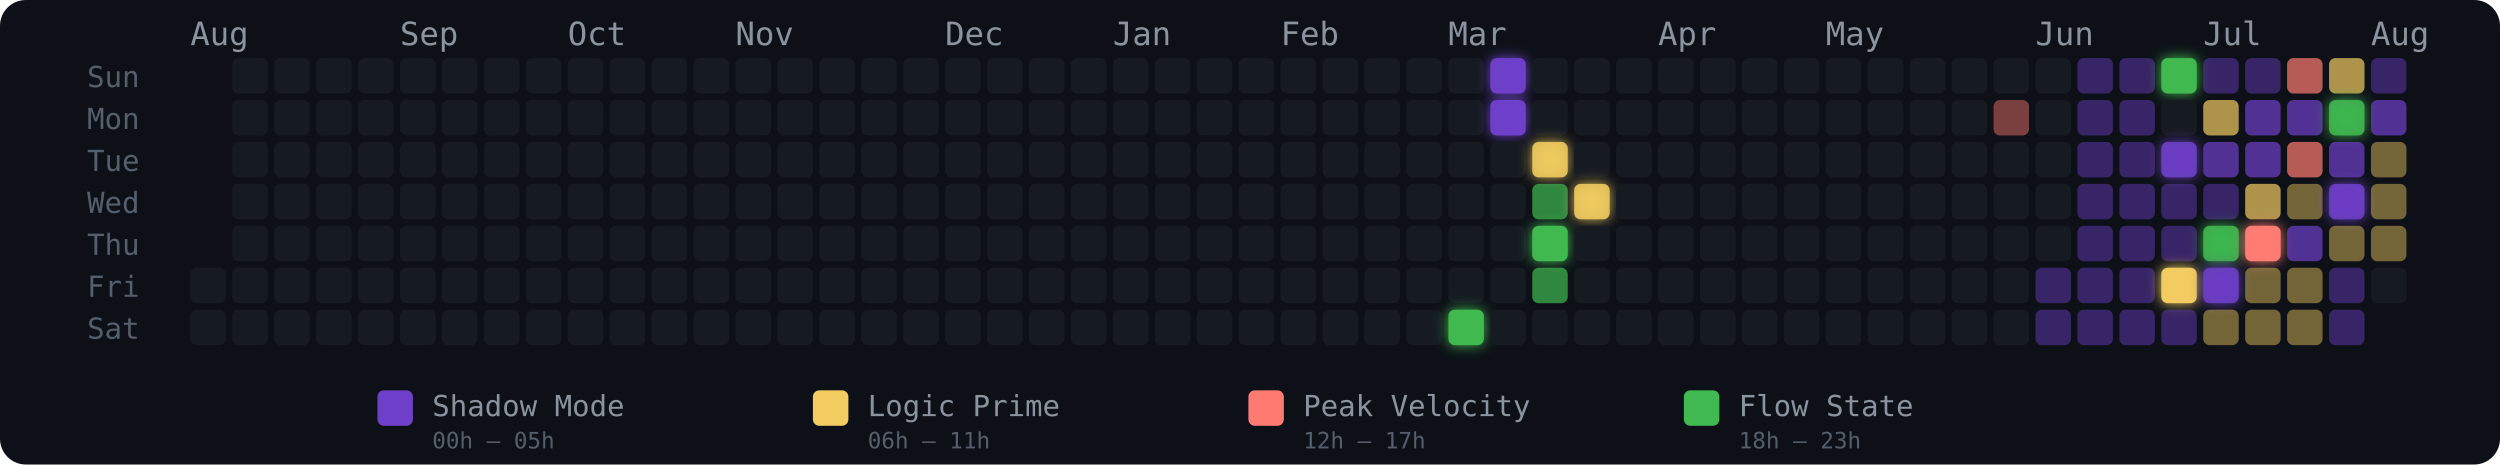
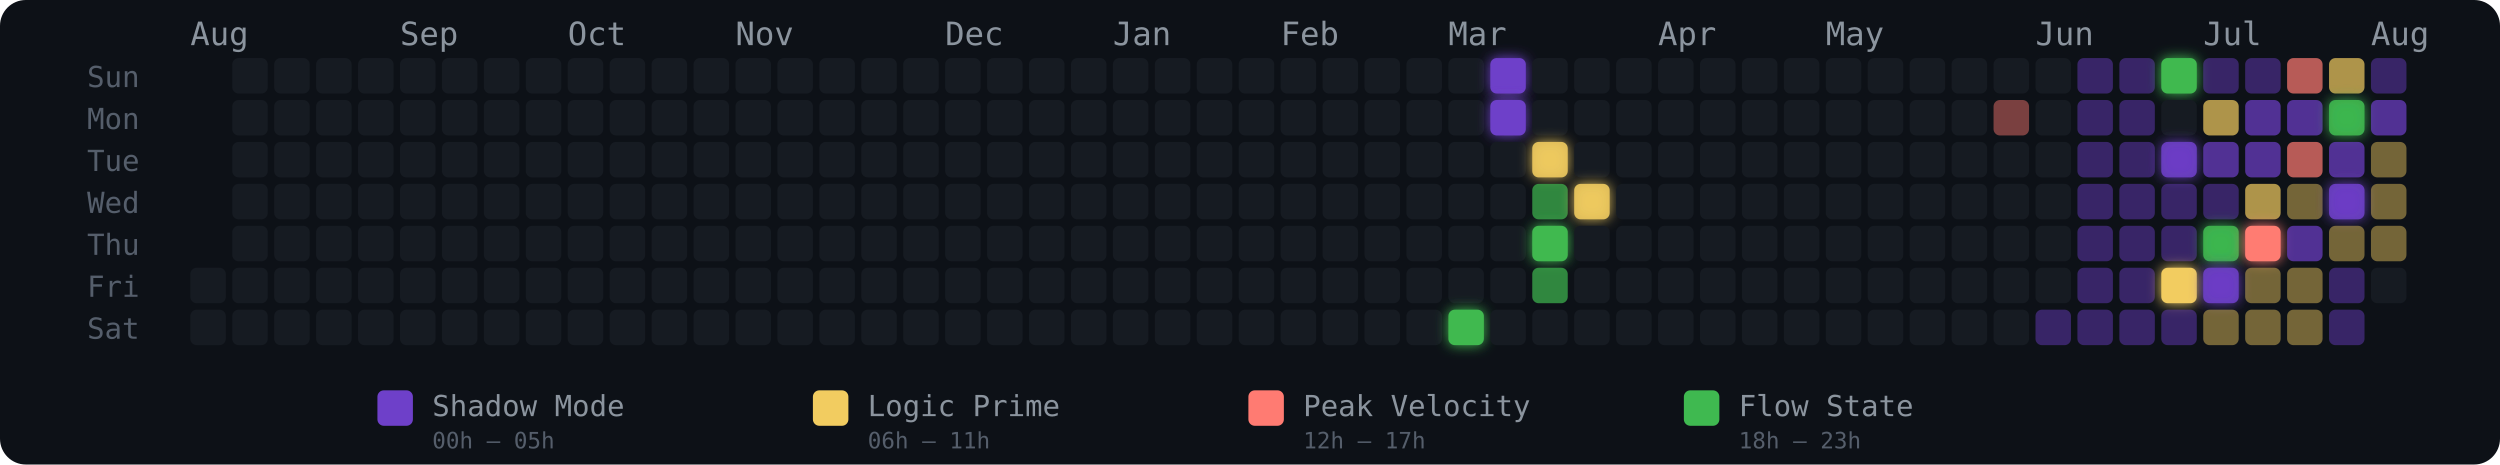
<svg xmlns="http://www.w3.org/2000/svg" width="775" height="144" viewBox="0 0 775 144" role="img" aria-label="Energy Rhythm Contribution Graph for hugotakeda">
  <defs>
    <filter id="glow-30-6" x="-50%" y="-50%" width="200%" height="200%">
      <feGaussianBlur stdDeviation="2" result="blur" />
      <feMerge>
        <feMergeNode in="blur" />
        <feMergeNode in="SourceGraphic" />
      </feMerge>
    </filter>
    <filter id="glow-31-0" x="-50%" y="-50%" width="200%" height="200%">
      <feGaussianBlur stdDeviation="2" result="blur" />
      <feMerge>
        <feMergeNode in="blur" />
        <feMergeNode in="SourceGraphic" />
      </feMerge>
    </filter>
    <filter id="glow-31-1" x="-50%" y="-50%" width="200%" height="200%">
      <feGaussianBlur stdDeviation="2" result="blur" />
      <feMerge>
        <feMergeNode in="blur" />
        <feMergeNode in="SourceGraphic" />
      </feMerge>
    </filter>
    <filter id="glow-32-2" x="-50%" y="-50%" width="200%" height="200%">
      <feGaussianBlur stdDeviation="2" result="blur" />
      <feMerge>
        <feMergeNode in="blur" />
        <feMergeNode in="SourceGraphic" />
      </feMerge>
    </filter>
    <filter id="glow-32-4" x="-50%" y="-50%" width="200%" height="200%">
      <feGaussianBlur stdDeviation="2" result="blur" />
      <feMerge>
        <feMergeNode in="blur" />
        <feMergeNode in="SourceGraphic" />
      </feMerge>
    </filter>
    <filter id="glow-33-3" x="-50%" y="-50%" width="200%" height="200%">
      <feGaussianBlur stdDeviation="2" result="blur" />
      <feMerge>
        <feMergeNode in="blur" />
        <feMergeNode in="SourceGraphic" />
      </feMerge>
    </filter>
    <filter id="glow-47-0" x="-50%" y="-50%" width="200%" height="200%">
      <feGaussianBlur stdDeviation="2" result="blur" />
      <feMerge>
        <feMergeNode in="blur" />
        <feMergeNode in="SourceGraphic" />
      </feMerge>
    </filter>
    <filter id="glow-47-2" x="-50%" y="-50%" width="200%" height="200%">
      <feGaussianBlur stdDeviation="2" result="blur" />
      <feMerge>
        <feMergeNode in="blur" />
        <feMergeNode in="SourceGraphic" />
      </feMerge>
    </filter>
    <filter id="glow-47-5" x="-50%" y="-50%" width="200%" height="200%">
      <feGaussianBlur stdDeviation="2" result="blur" />
      <feMerge>
        <feMergeNode in="blur" />
        <feMergeNode in="SourceGraphic" />
      </feMerge>
    </filter>
    <filter id="glow-48-4" x="-50%" y="-50%" width="200%" height="200%">
      <feGaussianBlur stdDeviation="2" result="blur" />
      <feMerge>
        <feMergeNode in="blur" />
        <feMergeNode in="SourceGraphic" />
      </feMerge>
    </filter>
    <filter id="glow-48-5" x="-50%" y="-50%" width="200%" height="200%">
      <feGaussianBlur stdDeviation="2" result="blur" />
      <feMerge>
        <feMergeNode in="blur" />
        <feMergeNode in="SourceGraphic" />
      </feMerge>
    </filter>
    <filter id="glow-49-4" x="-50%" y="-50%" width="200%" height="200%">
      <feGaussianBlur stdDeviation="2" result="blur" />
      <feMerge>
        <feMergeNode in="blur" />
        <feMergeNode in="SourceGraphic" />
      </feMerge>
    </filter>
    <filter id="glow-51-1" x="-50%" y="-50%" width="200%" height="200%">
      <feGaussianBlur stdDeviation="2" result="blur" />
      <feMerge>
        <feMergeNode in="blur" />
        <feMergeNode in="SourceGraphic" />
      </feMerge>
    </filter>
    <filter id="glow-51-3" x="-50%" y="-50%" width="200%" height="200%">
      <feGaussianBlur stdDeviation="2" result="blur" />
      <feMerge>
        <feMergeNode in="blur" />
        <feMergeNode in="SourceGraphic" />
      </feMerge>
    </filter>
  </defs>
  <style>
    @keyframes pulse { 0%,100%{opacity:.85} 50%{opacity:1} }
    .glow-cell { animation: pulse 2.5s ease-in-out infinite; }
  </style>
  <rect width="775" height="144" rx="8" fill="#0d1117" />
  <text x="27" y="27" fill="#555e6b" font-size="9" font-family="monospace">Sun</text>
  <text x="27" y="40" fill="#555e6b" font-size="9" font-family="monospace">Mon</text>
  <text x="27" y="53" fill="#555e6b" font-size="9" font-family="monospace">Tue</text>
  <text x="27" y="66" fill="#555e6b" font-size="9" font-family="monospace">Wed</text>
  <text x="27" y="79" fill="#555e6b" font-size="9" font-family="monospace">Thu</text>
  <text x="27" y="92" fill="#555e6b" font-size="9" font-family="monospace">Fri</text>
  <text x="27" y="105" fill="#555e6b" font-size="9" font-family="monospace">Sat</text>
  <text x="59" y="14" fill="#8b949e" font-size="10" font-family="monospace">Aug</text>
  <text x="124" y="14" fill="#8b949e" font-size="10" font-family="monospace">Sep</text>
  <text x="176" y="14" fill="#8b949e" font-size="10" font-family="monospace">Oct</text>
  <text x="228" y="14" fill="#8b949e" font-size="10" font-family="monospace">Nov</text>
  <text x="293" y="14" fill="#8b949e" font-size="10" font-family="monospace">Dec</text>
  <text x="345" y="14" fill="#8b949e" font-size="10" font-family="monospace">Jan</text>
  <text x="397" y="14" fill="#8b949e" font-size="10" font-family="monospace">Feb</text>
  <text x="449" y="14" fill="#8b949e" font-size="10" font-family="monospace">Mar</text>
  <text x="514" y="14" fill="#8b949e" font-size="10" font-family="monospace">Apr</text>
  <text x="566" y="14" fill="#8b949e" font-size="10" font-family="monospace">May</text>
  <text x="631" y="14" fill="#8b949e" font-size="10" font-family="monospace">Jun</text>
  <text x="683" y="14" fill="#8b949e" font-size="10" font-family="monospace">Jul</text>
  <text x="735" y="14" fill="#8b949e" font-size="10" font-family="monospace">Aug</text>
  <rect x="59" y="83" width="11" height="11" rx="2" ry="2" fill="#161b22" fill-opacity="1">
      </rect>
  <rect x="59" y="96" width="11" height="11" rx="2" ry="2" fill="#161b22" fill-opacity="1">
      </rect>
  <rect x="72" y="18" width="11" height="11" rx="2" ry="2" fill="#161b22" fill-opacity="1">
      </rect>
  <rect x="72" y="31" width="11" height="11" rx="2" ry="2" fill="#161b22" fill-opacity="1">
      </rect>
  <rect x="72" y="44" width="11" height="11" rx="2" ry="2" fill="#161b22" fill-opacity="1">
      </rect>
  <rect x="72" y="57" width="11" height="11" rx="2" ry="2" fill="#161b22" fill-opacity="1">
      </rect>
  <rect x="72" y="70" width="11" height="11" rx="2" ry="2" fill="#161b22" fill-opacity="1">
      </rect>
  <rect x="72" y="83" width="11" height="11" rx="2" ry="2" fill="#161b22" fill-opacity="1">
      </rect>
  <rect x="72" y="96" width="11" height="11" rx="2" ry="2" fill="#161b22" fill-opacity="1">
      </rect>
  <rect x="85" y="18" width="11" height="11" rx="2" ry="2" fill="#161b22" fill-opacity="1">
      </rect>
  <rect x="85" y="31" width="11" height="11" rx="2" ry="2" fill="#161b22" fill-opacity="1">
      </rect>
  <rect x="85" y="44" width="11" height="11" rx="2" ry="2" fill="#161b22" fill-opacity="1">
      </rect>
  <rect x="85" y="57" width="11" height="11" rx="2" ry="2" fill="#161b22" fill-opacity="1">
      </rect>
  <rect x="85" y="70" width="11" height="11" rx="2" ry="2" fill="#161b22" fill-opacity="1">
      </rect>
  <rect x="85" y="83" width="11" height="11" rx="2" ry="2" fill="#161b22" fill-opacity="1">
      </rect>
  <rect x="85" y="96" width="11" height="11" rx="2" ry="2" fill="#161b22" fill-opacity="1">
      </rect>
  <rect x="98" y="18" width="11" height="11" rx="2" ry="2" fill="#161b22" fill-opacity="1">
      </rect>
  <rect x="98" y="31" width="11" height="11" rx="2" ry="2" fill="#161b22" fill-opacity="1">
      </rect>
  <rect x="98" y="44" width="11" height="11" rx="2" ry="2" fill="#161b22" fill-opacity="1">
      </rect>
  <rect x="98" y="57" width="11" height="11" rx="2" ry="2" fill="#161b22" fill-opacity="1">
      </rect>
  <rect x="98" y="70" width="11" height="11" rx="2" ry="2" fill="#161b22" fill-opacity="1">
      </rect>
  <rect x="98" y="83" width="11" height="11" rx="2" ry="2" fill="#161b22" fill-opacity="1">
      </rect>
  <rect x="98" y="96" width="11" height="11" rx="2" ry="2" fill="#161b22" fill-opacity="1">
      </rect>
  <rect x="111" y="18" width="11" height="11" rx="2" ry="2" fill="#161b22" fill-opacity="1">
      </rect>
  <rect x="111" y="31" width="11" height="11" rx="2" ry="2" fill="#161b22" fill-opacity="1">
      </rect>
  <rect x="111" y="44" width="11" height="11" rx="2" ry="2" fill="#161b22" fill-opacity="1">
      </rect>
  <rect x="111" y="57" width="11" height="11" rx="2" ry="2" fill="#161b22" fill-opacity="1">
      </rect>
  <rect x="111" y="70" width="11" height="11" rx="2" ry="2" fill="#161b22" fill-opacity="1">
      </rect>
  <rect x="111" y="83" width="11" height="11" rx="2" ry="2" fill="#161b22" fill-opacity="1">
      </rect>
  <rect x="111" y="96" width="11" height="11" rx="2" ry="2" fill="#161b22" fill-opacity="1">
      </rect>
  <rect x="124" y="18" width="11" height="11" rx="2" ry="2" fill="#161b22" fill-opacity="1">
      </rect>
  <rect x="124" y="31" width="11" height="11" rx="2" ry="2" fill="#161b22" fill-opacity="1">
      </rect>
  <rect x="124" y="44" width="11" height="11" rx="2" ry="2" fill="#161b22" fill-opacity="1">
      </rect>
  <rect x="124" y="57" width="11" height="11" rx="2" ry="2" fill="#161b22" fill-opacity="1">
      </rect>
  <rect x="124" y="70" width="11" height="11" rx="2" ry="2" fill="#161b22" fill-opacity="1">
      </rect>
  <rect x="124" y="83" width="11" height="11" rx="2" ry="2" fill="#161b22" fill-opacity="1">
      </rect>
  <rect x="124" y="96" width="11" height="11" rx="2" ry="2" fill="#161b22" fill-opacity="1">
      </rect>
  <rect x="137" y="18" width="11" height="11" rx="2" ry="2" fill="#161b22" fill-opacity="1">
      </rect>
  <rect x="137" y="31" width="11" height="11" rx="2" ry="2" fill="#161b22" fill-opacity="1">
      </rect>
  <rect x="137" y="44" width="11" height="11" rx="2" ry="2" fill="#161b22" fill-opacity="1">
      </rect>
  <rect x="137" y="57" width="11" height="11" rx="2" ry="2" fill="#161b22" fill-opacity="1">
      </rect>
  <rect x="137" y="70" width="11" height="11" rx="2" ry="2" fill="#161b22" fill-opacity="1">
      </rect>
  <rect x="137" y="83" width="11" height="11" rx="2" ry="2" fill="#161b22" fill-opacity="1">
      </rect>
  <rect x="137" y="96" width="11" height="11" rx="2" ry="2" fill="#161b22" fill-opacity="1">
      </rect>
  <rect x="150" y="18" width="11" height="11" rx="2" ry="2" fill="#161b22" fill-opacity="1">
      </rect>
  <rect x="150" y="31" width="11" height="11" rx="2" ry="2" fill="#161b22" fill-opacity="1">
      </rect>
  <rect x="150" y="44" width="11" height="11" rx="2" ry="2" fill="#161b22" fill-opacity="1">
      </rect>
  <rect x="150" y="57" width="11" height="11" rx="2" ry="2" fill="#161b22" fill-opacity="1">
      </rect>
  <rect x="150" y="70" width="11" height="11" rx="2" ry="2" fill="#161b22" fill-opacity="1">
      </rect>
  <rect x="150" y="83" width="11" height="11" rx="2" ry="2" fill="#161b22" fill-opacity="1">
      </rect>
  <rect x="150" y="96" width="11" height="11" rx="2" ry="2" fill="#161b22" fill-opacity="1">
      </rect>
  <rect x="163" y="18" width="11" height="11" rx="2" ry="2" fill="#161b22" fill-opacity="1">
      </rect>
  <rect x="163" y="31" width="11" height="11" rx="2" ry="2" fill="#161b22" fill-opacity="1">
      </rect>
  <rect x="163" y="44" width="11" height="11" rx="2" ry="2" fill="#161b22" fill-opacity="1">
      </rect>
  <rect x="163" y="57" width="11" height="11" rx="2" ry="2" fill="#161b22" fill-opacity="1">
      </rect>
  <rect x="163" y="70" width="11" height="11" rx="2" ry="2" fill="#161b22" fill-opacity="1">
      </rect>
  <rect x="163" y="83" width="11" height="11" rx="2" ry="2" fill="#161b22" fill-opacity="1">
      </rect>
  <rect x="163" y="96" width="11" height="11" rx="2" ry="2" fill="#161b22" fill-opacity="1">
      </rect>
  <rect x="176" y="18" width="11" height="11" rx="2" ry="2" fill="#161b22" fill-opacity="1">
      </rect>
  <rect x="176" y="31" width="11" height="11" rx="2" ry="2" fill="#161b22" fill-opacity="1">
      </rect>
  <rect x="176" y="44" width="11" height="11" rx="2" ry="2" fill="#161b22" fill-opacity="1">
      </rect>
  <rect x="176" y="57" width="11" height="11" rx="2" ry="2" fill="#161b22" fill-opacity="1">
      </rect>
  <rect x="176" y="70" width="11" height="11" rx="2" ry="2" fill="#161b22" fill-opacity="1">
      </rect>
  <rect x="176" y="83" width="11" height="11" rx="2" ry="2" fill="#161b22" fill-opacity="1">
      </rect>
  <rect x="176" y="96" width="11" height="11" rx="2" ry="2" fill="#161b22" fill-opacity="1">
      </rect>
  <rect x="189" y="18" width="11" height="11" rx="2" ry="2" fill="#161b22" fill-opacity="1">
      </rect>
  <rect x="189" y="31" width="11" height="11" rx="2" ry="2" fill="#161b22" fill-opacity="1">
      </rect>
  <rect x="189" y="44" width="11" height="11" rx="2" ry="2" fill="#161b22" fill-opacity="1">
      </rect>
  <rect x="189" y="57" width="11" height="11" rx="2" ry="2" fill="#161b22" fill-opacity="1">
      </rect>
  <rect x="189" y="70" width="11" height="11" rx="2" ry="2" fill="#161b22" fill-opacity="1">
      </rect>
  <rect x="189" y="83" width="11" height="11" rx="2" ry="2" fill="#161b22" fill-opacity="1">
      </rect>
  <rect x="189" y="96" width="11" height="11" rx="2" ry="2" fill="#161b22" fill-opacity="1">
      </rect>
  <rect x="202" y="18" width="11" height="11" rx="2" ry="2" fill="#161b22" fill-opacity="1">
      </rect>
  <rect x="202" y="31" width="11" height="11" rx="2" ry="2" fill="#161b22" fill-opacity="1">
      </rect>
  <rect x="202" y="44" width="11" height="11" rx="2" ry="2" fill="#161b22" fill-opacity="1">
      </rect>
  <rect x="202" y="57" width="11" height="11" rx="2" ry="2" fill="#161b22" fill-opacity="1">
      </rect>
  <rect x="202" y="70" width="11" height="11" rx="2" ry="2" fill="#161b22" fill-opacity="1">
      </rect>
  <rect x="202" y="83" width="11" height="11" rx="2" ry="2" fill="#161b22" fill-opacity="1">
      </rect>
  <rect x="202" y="96" width="11" height="11" rx="2" ry="2" fill="#161b22" fill-opacity="1">
      </rect>
  <rect x="215" y="18" width="11" height="11" rx="2" ry="2" fill="#161b22" fill-opacity="1">
      </rect>
  <rect x="215" y="31" width="11" height="11" rx="2" ry="2" fill="#161b22" fill-opacity="1">
      </rect>
  <rect x="215" y="44" width="11" height="11" rx="2" ry="2" fill="#161b22" fill-opacity="1">
      </rect>
  <rect x="215" y="57" width="11" height="11" rx="2" ry="2" fill="#161b22" fill-opacity="1">
      </rect>
  <rect x="215" y="70" width="11" height="11" rx="2" ry="2" fill="#161b22" fill-opacity="1">
      </rect>
  <rect x="215" y="83" width="11" height="11" rx="2" ry="2" fill="#161b22" fill-opacity="1">
      </rect>
  <rect x="215" y="96" width="11" height="11" rx="2" ry="2" fill="#161b22" fill-opacity="1">
      </rect>
  <rect x="228" y="18" width="11" height="11" rx="2" ry="2" fill="#161b22" fill-opacity="1">
      </rect>
  <rect x="228" y="31" width="11" height="11" rx="2" ry="2" fill="#161b22" fill-opacity="1">
      </rect>
  <rect x="228" y="44" width="11" height="11" rx="2" ry="2" fill="#161b22" fill-opacity="1">
      </rect>
  <rect x="228" y="57" width="11" height="11" rx="2" ry="2" fill="#161b22" fill-opacity="1">
      </rect>
  <rect x="228" y="70" width="11" height="11" rx="2" ry="2" fill="#161b22" fill-opacity="1">
      </rect>
  <rect x="228" y="83" width="11" height="11" rx="2" ry="2" fill="#161b22" fill-opacity="1">
      </rect>
  <rect x="228" y="96" width="11" height="11" rx="2" ry="2" fill="#161b22" fill-opacity="1">
      </rect>
  <rect x="241" y="18" width="11" height="11" rx="2" ry="2" fill="#161b22" fill-opacity="1">
      </rect>
  <rect x="241" y="31" width="11" height="11" rx="2" ry="2" fill="#161b22" fill-opacity="1">
      </rect>
  <rect x="241" y="44" width="11" height="11" rx="2" ry="2" fill="#161b22" fill-opacity="1">
      </rect>
  <rect x="241" y="57" width="11" height="11" rx="2" ry="2" fill="#161b22" fill-opacity="1">
      </rect>
  <rect x="241" y="70" width="11" height="11" rx="2" ry="2" fill="#161b22" fill-opacity="1">
      </rect>
  <rect x="241" y="83" width="11" height="11" rx="2" ry="2" fill="#161b22" fill-opacity="1">
      </rect>
  <rect x="241" y="96" width="11" height="11" rx="2" ry="2" fill="#161b22" fill-opacity="1">
      </rect>
  <rect x="254" y="18" width="11" height="11" rx="2" ry="2" fill="#161b22" fill-opacity="1">
      </rect>
  <rect x="254" y="31" width="11" height="11" rx="2" ry="2" fill="#161b22" fill-opacity="1">
      </rect>
  <rect x="254" y="44" width="11" height="11" rx="2" ry="2" fill="#161b22" fill-opacity="1">
      </rect>
  <rect x="254" y="57" width="11" height="11" rx="2" ry="2" fill="#161b22" fill-opacity="1">
      </rect>
  <rect x="254" y="70" width="11" height="11" rx="2" ry="2" fill="#161b22" fill-opacity="1">
      </rect>
  <rect x="254" y="83" width="11" height="11" rx="2" ry="2" fill="#161b22" fill-opacity="1">
      </rect>
  <rect x="254" y="96" width="11" height="11" rx="2" ry="2" fill="#161b22" fill-opacity="1">
      </rect>
  <rect x="267" y="18" width="11" height="11" rx="2" ry="2" fill="#161b22" fill-opacity="1">
      </rect>
  <rect x="267" y="31" width="11" height="11" rx="2" ry="2" fill="#161b22" fill-opacity="1">
      </rect>
  <rect x="267" y="44" width="11" height="11" rx="2" ry="2" fill="#161b22" fill-opacity="1">
      </rect>
  <rect x="267" y="57" width="11" height="11" rx="2" ry="2" fill="#161b22" fill-opacity="1">
      </rect>
  <rect x="267" y="70" width="11" height="11" rx="2" ry="2" fill="#161b22" fill-opacity="1">
      </rect>
  <rect x="267" y="83" width="11" height="11" rx="2" ry="2" fill="#161b22" fill-opacity="1">
      </rect>
  <rect x="267" y="96" width="11" height="11" rx="2" ry="2" fill="#161b22" fill-opacity="1">
      </rect>
  <rect x="280" y="18" width="11" height="11" rx="2" ry="2" fill="#161b22" fill-opacity="1">
      </rect>
  <rect x="280" y="31" width="11" height="11" rx="2" ry="2" fill="#161b22" fill-opacity="1">
      </rect>
  <rect x="280" y="44" width="11" height="11" rx="2" ry="2" fill="#161b22" fill-opacity="1">
      </rect>
  <rect x="280" y="57" width="11" height="11" rx="2" ry="2" fill="#161b22" fill-opacity="1">
      </rect>
  <rect x="280" y="70" width="11" height="11" rx="2" ry="2" fill="#161b22" fill-opacity="1">
      </rect>
  <rect x="280" y="83" width="11" height="11" rx="2" ry="2" fill="#161b22" fill-opacity="1">
      </rect>
  <rect x="280" y="96" width="11" height="11" rx="2" ry="2" fill="#161b22" fill-opacity="1">
      </rect>
  <rect x="293" y="18" width="11" height="11" rx="2" ry="2" fill="#161b22" fill-opacity="1">
      </rect>
  <rect x="293" y="31" width="11" height="11" rx="2" ry="2" fill="#161b22" fill-opacity="1">
      </rect>
  <rect x="293" y="44" width="11" height="11" rx="2" ry="2" fill="#161b22" fill-opacity="1">
      </rect>
  <rect x="293" y="57" width="11" height="11" rx="2" ry="2" fill="#161b22" fill-opacity="1">
      </rect>
  <rect x="293" y="70" width="11" height="11" rx="2" ry="2" fill="#161b22" fill-opacity="1">
      </rect>
  <rect x="293" y="83" width="11" height="11" rx="2" ry="2" fill="#161b22" fill-opacity="1">
      </rect>
  <rect x="293" y="96" width="11" height="11" rx="2" ry="2" fill="#161b22" fill-opacity="1">
      </rect>
  <rect x="306" y="18" width="11" height="11" rx="2" ry="2" fill="#161b22" fill-opacity="1">
      </rect>
  <rect x="306" y="31" width="11" height="11" rx="2" ry="2" fill="#161b22" fill-opacity="1">
      </rect>
  <rect x="306" y="44" width="11" height="11" rx="2" ry="2" fill="#161b22" fill-opacity="1">
      </rect>
  <rect x="306" y="57" width="11" height="11" rx="2" ry="2" fill="#161b22" fill-opacity="1">
      </rect>
  <rect x="306" y="70" width="11" height="11" rx="2" ry="2" fill="#161b22" fill-opacity="1">
      </rect>
  <rect x="306" y="83" width="11" height="11" rx="2" ry="2" fill="#161b22" fill-opacity="1">
      </rect>
  <rect x="306" y="96" width="11" height="11" rx="2" ry="2" fill="#161b22" fill-opacity="1">
      </rect>
  <rect x="319" y="18" width="11" height="11" rx="2" ry="2" fill="#161b22" fill-opacity="1">
      </rect>
  <rect x="319" y="31" width="11" height="11" rx="2" ry="2" fill="#161b22" fill-opacity="1">
      </rect>
  <rect x="319" y="44" width="11" height="11" rx="2" ry="2" fill="#161b22" fill-opacity="1">
      </rect>
  <rect x="319" y="57" width="11" height="11" rx="2" ry="2" fill="#161b22" fill-opacity="1">
      </rect>
  <rect x="319" y="70" width="11" height="11" rx="2" ry="2" fill="#161b22" fill-opacity="1">
      </rect>
  <rect x="319" y="83" width="11" height="11" rx="2" ry="2" fill="#161b22" fill-opacity="1">
      </rect>
  <rect x="319" y="96" width="11" height="11" rx="2" ry="2" fill="#161b22" fill-opacity="1">
      </rect>
  <rect x="332" y="18" width="11" height="11" rx="2" ry="2" fill="#161b22" fill-opacity="1">
      </rect>
  <rect x="332" y="31" width="11" height="11" rx="2" ry="2" fill="#161b22" fill-opacity="1">
      </rect>
  <rect x="332" y="44" width="11" height="11" rx="2" ry="2" fill="#161b22" fill-opacity="1">
      </rect>
  <rect x="332" y="57" width="11" height="11" rx="2" ry="2" fill="#161b22" fill-opacity="1">
      </rect>
  <rect x="332" y="70" width="11" height="11" rx="2" ry="2" fill="#161b22" fill-opacity="1">
      </rect>
  <rect x="332" y="83" width="11" height="11" rx="2" ry="2" fill="#161b22" fill-opacity="1">
      </rect>
  <rect x="332" y="96" width="11" height="11" rx="2" ry="2" fill="#161b22" fill-opacity="1">
      </rect>
  <rect x="345" y="18" width="11" height="11" rx="2" ry="2" fill="#161b22" fill-opacity="1">
      </rect>
  <rect x="345" y="31" width="11" height="11" rx="2" ry="2" fill="#161b22" fill-opacity="1">
      </rect>
  <rect x="345" y="44" width="11" height="11" rx="2" ry="2" fill="#161b22" fill-opacity="1">
      </rect>
  <rect x="345" y="57" width="11" height="11" rx="2" ry="2" fill="#161b22" fill-opacity="1">
      </rect>
  <rect x="345" y="70" width="11" height="11" rx="2" ry="2" fill="#161b22" fill-opacity="1">
      </rect>
  <rect x="345" y="83" width="11" height="11" rx="2" ry="2" fill="#161b22" fill-opacity="1">
      </rect>
  <rect x="345" y="96" width="11" height="11" rx="2" ry="2" fill="#161b22" fill-opacity="1">
      </rect>
  <rect x="358" y="18" width="11" height="11" rx="2" ry="2" fill="#161b22" fill-opacity="1">
      </rect>
  <rect x="358" y="31" width="11" height="11" rx="2" ry="2" fill="#161b22" fill-opacity="1">
      </rect>
  <rect x="358" y="44" width="11" height="11" rx="2" ry="2" fill="#161b22" fill-opacity="1">
      </rect>
  <rect x="358" y="57" width="11" height="11" rx="2" ry="2" fill="#161b22" fill-opacity="1">
      </rect>
  <rect x="358" y="70" width="11" height="11" rx="2" ry="2" fill="#161b22" fill-opacity="1">
      </rect>
  <rect x="358" y="83" width="11" height="11" rx="2" ry="2" fill="#161b22" fill-opacity="1">
      </rect>
  <rect x="358" y="96" width="11" height="11" rx="2" ry="2" fill="#161b22" fill-opacity="1">
      </rect>
  <rect x="371" y="18" width="11" height="11" rx="2" ry="2" fill="#161b22" fill-opacity="1">
      </rect>
  <rect x="371" y="31" width="11" height="11" rx="2" ry="2" fill="#161b22" fill-opacity="1">
      </rect>
  <rect x="371" y="44" width="11" height="11" rx="2" ry="2" fill="#161b22" fill-opacity="1">
      </rect>
  <rect x="371" y="57" width="11" height="11" rx="2" ry="2" fill="#161b22" fill-opacity="1">
      </rect>
  <rect x="371" y="70" width="11" height="11" rx="2" ry="2" fill="#161b22" fill-opacity="1">
      </rect>
  <rect x="371" y="83" width="11" height="11" rx="2" ry="2" fill="#161b22" fill-opacity="1">
      </rect>
  <rect x="371" y="96" width="11" height="11" rx="2" ry="2" fill="#161b22" fill-opacity="1">
      </rect>
  <rect x="384" y="18" width="11" height="11" rx="2" ry="2" fill="#161b22" fill-opacity="1">
      </rect>
  <rect x="384" y="31" width="11" height="11" rx="2" ry="2" fill="#161b22" fill-opacity="1">
      </rect>
  <rect x="384" y="44" width="11" height="11" rx="2" ry="2" fill="#161b22" fill-opacity="1">
      </rect>
  <rect x="384" y="57" width="11" height="11" rx="2" ry="2" fill="#161b22" fill-opacity="1">
      </rect>
  <rect x="384" y="70" width="11" height="11" rx="2" ry="2" fill="#161b22" fill-opacity="1">
      </rect>
  <rect x="384" y="83" width="11" height="11" rx="2" ry="2" fill="#161b22" fill-opacity="1">
      </rect>
  <rect x="384" y="96" width="11" height="11" rx="2" ry="2" fill="#161b22" fill-opacity="1">
      </rect>
  <rect x="397" y="18" width="11" height="11" rx="2" ry="2" fill="#161b22" fill-opacity="1">
      </rect>
  <rect x="397" y="31" width="11" height="11" rx="2" ry="2" fill="#161b22" fill-opacity="1">
      </rect>
  <rect x="397" y="44" width="11" height="11" rx="2" ry="2" fill="#161b22" fill-opacity="1">
      </rect>
  <rect x="397" y="57" width="11" height="11" rx="2" ry="2" fill="#161b22" fill-opacity="1">
      </rect>
  <rect x="397" y="70" width="11" height="11" rx="2" ry="2" fill="#161b22" fill-opacity="1">
      </rect>
  <rect x="397" y="83" width="11" height="11" rx="2" ry="2" fill="#161b22" fill-opacity="1">
      </rect>
  <rect x="397" y="96" width="11" height="11" rx="2" ry="2" fill="#161b22" fill-opacity="1">
      </rect>
  <rect x="410" y="18" width="11" height="11" rx="2" ry="2" fill="#161b22" fill-opacity="1">
      </rect>
  <rect x="410" y="31" width="11" height="11" rx="2" ry="2" fill="#161b22" fill-opacity="1">
      </rect>
  <rect x="410" y="44" width="11" height="11" rx="2" ry="2" fill="#161b22" fill-opacity="1">
      </rect>
  <rect x="410" y="57" width="11" height="11" rx="2" ry="2" fill="#161b22" fill-opacity="1">
      </rect>
  <rect x="410" y="70" width="11" height="11" rx="2" ry="2" fill="#161b22" fill-opacity="1">
      </rect>
  <rect x="410" y="83" width="11" height="11" rx="2" ry="2" fill="#161b22" fill-opacity="1">
      </rect>
  <rect x="410" y="96" width="11" height="11" rx="2" ry="2" fill="#161b22" fill-opacity="1">
      </rect>
  <rect x="423" y="18" width="11" height="11" rx="2" ry="2" fill="#161b22" fill-opacity="1">
      </rect>
  <rect x="423" y="31" width="11" height="11" rx="2" ry="2" fill="#161b22" fill-opacity="1">
      </rect>
  <rect x="423" y="44" width="11" height="11" rx="2" ry="2" fill="#161b22" fill-opacity="1">
      </rect>
  <rect x="423" y="57" width="11" height="11" rx="2" ry="2" fill="#161b22" fill-opacity="1">
      </rect>
  <rect x="423" y="70" width="11" height="11" rx="2" ry="2" fill="#161b22" fill-opacity="1">
      </rect>
  <rect x="423" y="83" width="11" height="11" rx="2" ry="2" fill="#161b22" fill-opacity="1">
      </rect>
  <rect x="423" y="96" width="11" height="11" rx="2" ry="2" fill="#161b22" fill-opacity="1">
      </rect>
  <rect x="436" y="18" width="11" height="11" rx="2" ry="2" fill="#161b22" fill-opacity="1">
      </rect>
  <rect x="436" y="31" width="11" height="11" rx="2" ry="2" fill="#161b22" fill-opacity="1">
      </rect>
  <rect x="436" y="44" width="11" height="11" rx="2" ry="2" fill="#161b22" fill-opacity="1">
      </rect>
  <rect x="436" y="57" width="11" height="11" rx="2" ry="2" fill="#161b22" fill-opacity="1">
      </rect>
  <rect x="436" y="70" width="11" height="11" rx="2" ry="2" fill="#161b22" fill-opacity="1">
      </rect>
  <rect x="436" y="83" width="11" height="11" rx="2" ry="2" fill="#161b22" fill-opacity="1">
      </rect>
  <rect x="436" y="96" width="11" height="11" rx="2" ry="2" fill="#161b22" fill-opacity="1">
      </rect>
  <rect x="449" y="18" width="11" height="11" rx="2" ry="2" fill="#161b22" fill-opacity="1">
      </rect>
  <rect x="449" y="31" width="11" height="11" rx="2" ry="2" fill="#161b22" fill-opacity="1">
      </rect>
  <rect x="449" y="44" width="11" height="11" rx="2" ry="2" fill="#161b22" fill-opacity="1">
      </rect>
  <rect x="449" y="57" width="11" height="11" rx="2" ry="2" fill="#161b22" fill-opacity="1">
      </rect>
  <rect x="449" y="70" width="11" height="11" rx="2" ry="2" fill="#161b22" fill-opacity="1">
      </rect>
  <rect x="449" y="83" width="11" height="11" rx="2" ry="2" fill="#161b22" fill-opacity="1">
      </rect>
  <rect x="449" y="96" width="11" height="11" rx="2" ry="2" fill="#3fb950" fill-opacity="1" filter="url(#glow-30-6)">
      </rect>
  <rect x="462" y="18" width="11" height="11" rx="2" ry="2" fill="#6e40c9" fill-opacity="1" filter="url(#glow-31-0)">
      </rect>
  <rect x="462" y="31" width="11" height="11" rx="2" ry="2" fill="#6e40c9" fill-opacity="1" filter="url(#glow-31-1)">
      </rect>
  <rect x="462" y="44" width="11" height="11" rx="2" ry="2" fill="#161b22" fill-opacity="1">
      </rect>
  <rect x="462" y="57" width="11" height="11" rx="2" ry="2" fill="#161b22" fill-opacity="1">
      </rect>
  <rect x="462" y="70" width="11" height="11" rx="2" ry="2" fill="#161b22" fill-opacity="1">
      </rect>
  <rect x="462" y="83" width="11" height="11" rx="2" ry="2" fill="#161b22" fill-opacity="1">
      </rect>
  <rect x="462" y="96" width="11" height="11" rx="2" ry="2" fill="#161b22" fill-opacity="1">
      </rect>
  <rect x="475" y="18" width="11" height="11" rx="2" ry="2" fill="#161b22" fill-opacity="1">
      </rect>
  <rect x="475" y="31" width="11" height="11" rx="2" ry="2" fill="#161b22" fill-opacity="1">
      </rect>
  <rect x="475" y="44" width="11" height="11" rx="2" ry="2" fill="#f2cc60" fill-opacity="0.88" filter="url(#glow-32-2)">
      </rect>
  <rect x="475" y="57" width="11" height="11" rx="2" ry="2" fill="#3fb950" fill-opacity="0.7">
      </rect>
  <rect x="475" y="70" width="11" height="11" rx="2" ry="2" fill="#3fb950" fill-opacity="1" filter="url(#glow-32-4)">
      </rect>
  <rect x="475" y="83" width="11" height="11" rx="2" ry="2" fill="#3fb950" fill-opacity="0.7">
      </rect>
  <rect x="475" y="96" width="11" height="11" rx="2" ry="2" fill="#161b22" fill-opacity="1">
      </rect>
  <rect x="488" y="18" width="11" height="11" rx="2" ry="2" fill="#161b22" fill-opacity="1">
      </rect>
  <rect x="488" y="31" width="11" height="11" rx="2" ry="2" fill="#161b22" fill-opacity="1">
      </rect>
  <rect x="488" y="44" width="11" height="11" rx="2" ry="2" fill="#161b22" fill-opacity="1">
      </rect>
  <rect x="488" y="57" width="11" height="11" rx="2" ry="2" fill="#f2cc60" fill-opacity="0.88" filter="url(#glow-33-3)">
      </rect>
  <rect x="488" y="70" width="11" height="11" rx="2" ry="2" fill="#161b22" fill-opacity="1">
      </rect>
  <rect x="488" y="83" width="11" height="11" rx="2" ry="2" fill="#161b22" fill-opacity="1">
      </rect>
  <rect x="488" y="96" width="11" height="11" rx="2" ry="2" fill="#161b22" fill-opacity="1">
      </rect>
  <rect x="501" y="18" width="11" height="11" rx="2" ry="2" fill="#161b22" fill-opacity="1">
      </rect>
  <rect x="501" y="31" width="11" height="11" rx="2" ry="2" fill="#161b22" fill-opacity="1">
      </rect>
  <rect x="501" y="44" width="11" height="11" rx="2" ry="2" fill="#161b22" fill-opacity="1">
      </rect>
  <rect x="501" y="57" width="11" height="11" rx="2" ry="2" fill="#161b22" fill-opacity="1">
      </rect>
  <rect x="501" y="70" width="11" height="11" rx="2" ry="2" fill="#161b22" fill-opacity="1">
      </rect>
  <rect x="501" y="83" width="11" height="11" rx="2" ry="2" fill="#161b22" fill-opacity="1">
      </rect>
  <rect x="501" y="96" width="11" height="11" rx="2" ry="2" fill="#161b22" fill-opacity="1">
      </rect>
  <rect x="514" y="18" width="11" height="11" rx="2" ry="2" fill="#161b22" fill-opacity="1">
      </rect>
  <rect x="514" y="31" width="11" height="11" rx="2" ry="2" fill="#161b22" fill-opacity="1">
      </rect>
  <rect x="514" y="44" width="11" height="11" rx="2" ry="2" fill="#161b22" fill-opacity="1">
      </rect>
  <rect x="514" y="57" width="11" height="11" rx="2" ry="2" fill="#161b22" fill-opacity="1">
      </rect>
  <rect x="514" y="70" width="11" height="11" rx="2" ry="2" fill="#161b22" fill-opacity="1">
      </rect>
  <rect x="514" y="83" width="11" height="11" rx="2" ry="2" fill="#161b22" fill-opacity="1">
      </rect>
  <rect x="514" y="96" width="11" height="11" rx="2" ry="2" fill="#161b22" fill-opacity="1">
      </rect>
  <rect x="527" y="18" width="11" height="11" rx="2" ry="2" fill="#161b22" fill-opacity="1">
      </rect>
  <rect x="527" y="31" width="11" height="11" rx="2" ry="2" fill="#161b22" fill-opacity="1">
      </rect>
  <rect x="527" y="44" width="11" height="11" rx="2" ry="2" fill="#161b22" fill-opacity="1">
      </rect>
  <rect x="527" y="57" width="11" height="11" rx="2" ry="2" fill="#161b22" fill-opacity="1">
      </rect>
  <rect x="527" y="70" width="11" height="11" rx="2" ry="2" fill="#161b22" fill-opacity="1">
      </rect>
  <rect x="527" y="83" width="11" height="11" rx="2" ry="2" fill="#161b22" fill-opacity="1">
      </rect>
  <rect x="527" y="96" width="11" height="11" rx="2" ry="2" fill="#161b22" fill-opacity="1">
      </rect>
  <rect x="540" y="18" width="11" height="11" rx="2" ry="2" fill="#161b22" fill-opacity="1">
      </rect>
  <rect x="540" y="31" width="11" height="11" rx="2" ry="2" fill="#161b22" fill-opacity="1">
      </rect>
  <rect x="540" y="44" width="11" height="11" rx="2" ry="2" fill="#161b22" fill-opacity="1">
      </rect>
  <rect x="540" y="57" width="11" height="11" rx="2" ry="2" fill="#161b22" fill-opacity="1">
      </rect>
  <rect x="540" y="70" width="11" height="11" rx="2" ry="2" fill="#161b22" fill-opacity="1">
      </rect>
  <rect x="540" y="83" width="11" height="11" rx="2" ry="2" fill="#161b22" fill-opacity="1">
      </rect>
  <rect x="540" y="96" width="11" height="11" rx="2" ry="2" fill="#161b22" fill-opacity="1">
      </rect>
  <rect x="553" y="18" width="11" height="11" rx="2" ry="2" fill="#161b22" fill-opacity="1">
      </rect>
  <rect x="553" y="31" width="11" height="11" rx="2" ry="2" fill="#161b22" fill-opacity="1">
      </rect>
  <rect x="553" y="44" width="11" height="11" rx="2" ry="2" fill="#161b22" fill-opacity="1">
      </rect>
  <rect x="553" y="57" width="11" height="11" rx="2" ry="2" fill="#161b22" fill-opacity="1">
      </rect>
  <rect x="553" y="70" width="11" height="11" rx="2" ry="2" fill="#161b22" fill-opacity="1">
      </rect>
  <rect x="553" y="83" width="11" height="11" rx="2" ry="2" fill="#161b22" fill-opacity="1">
      </rect>
  <rect x="553" y="96" width="11" height="11" rx="2" ry="2" fill="#161b22" fill-opacity="1">
      </rect>
  <rect x="566" y="18" width="11" height="11" rx="2" ry="2" fill="#161b22" fill-opacity="1">
      </rect>
  <rect x="566" y="31" width="11" height="11" rx="2" ry="2" fill="#161b22" fill-opacity="1">
      </rect>
  <rect x="566" y="44" width="11" height="11" rx="2" ry="2" fill="#161b22" fill-opacity="1">
      </rect>
  <rect x="566" y="57" width="11" height="11" rx="2" ry="2" fill="#161b22" fill-opacity="1">
      </rect>
  <rect x="566" y="70" width="11" height="11" rx="2" ry="2" fill="#161b22" fill-opacity="1">
      </rect>
  <rect x="566" y="83" width="11" height="11" rx="2" ry="2" fill="#161b22" fill-opacity="1">
      </rect>
  <rect x="566" y="96" width="11" height="11" rx="2" ry="2" fill="#161b22" fill-opacity="1">
      </rect>
  <rect x="579" y="18" width="11" height="11" rx="2" ry="2" fill="#161b22" fill-opacity="1">
      </rect>
  <rect x="579" y="31" width="11" height="11" rx="2" ry="2" fill="#161b22" fill-opacity="1">
      </rect>
  <rect x="579" y="44" width="11" height="11" rx="2" ry="2" fill="#161b22" fill-opacity="1">
      </rect>
  <rect x="579" y="57" width="11" height="11" rx="2" ry="2" fill="#161b22" fill-opacity="1">
      </rect>
  <rect x="579" y="70" width="11" height="11" rx="2" ry="2" fill="#161b22" fill-opacity="1">
      </rect>
  <rect x="579" y="83" width="11" height="11" rx="2" ry="2" fill="#161b22" fill-opacity="1">
      </rect>
  <rect x="579" y="96" width="11" height="11" rx="2" ry="2" fill="#161b22" fill-opacity="1">
      </rect>
  <rect x="592" y="18" width="11" height="11" rx="2" ry="2" fill="#161b22" fill-opacity="1">
      </rect>
  <rect x="592" y="31" width="11" height="11" rx="2" ry="2" fill="#161b22" fill-opacity="1">
      </rect>
  <rect x="592" y="44" width="11" height="11" rx="2" ry="2" fill="#161b22" fill-opacity="1">
      </rect>
  <rect x="592" y="57" width="11" height="11" rx="2" ry="2" fill="#161b22" fill-opacity="1">
      </rect>
  <rect x="592" y="70" width="11" height="11" rx="2" ry="2" fill="#161b22" fill-opacity="1">
      </rect>
  <rect x="592" y="83" width="11" height="11" rx="2" ry="2" fill="#161b22" fill-opacity="1">
      </rect>
  <rect x="592" y="96" width="11" height="11" rx="2" ry="2" fill="#161b22" fill-opacity="1">
      </rect>
  <rect x="605" y="18" width="11" height="11" rx="2" ry="2" fill="#161b22" fill-opacity="1">
      </rect>
  <rect x="605" y="31" width="11" height="11" rx="2" ry="2" fill="#161b22" fill-opacity="1">
      </rect>
  <rect x="605" y="44" width="11" height="11" rx="2" ry="2" fill="#161b22" fill-opacity="1">
      </rect>
  <rect x="605" y="57" width="11" height="11" rx="2" ry="2" fill="#161b22" fill-opacity="1">
      </rect>
  <rect x="605" y="70" width="11" height="11" rx="2" ry="2" fill="#161b22" fill-opacity="1">
      </rect>
  <rect x="605" y="83" width="11" height="11" rx="2" ry="2" fill="#161b22" fill-opacity="1">
      </rect>
  <rect x="605" y="96" width="11" height="11" rx="2" ry="2" fill="#161b22" fill-opacity="1">
      </rect>
  <rect x="618" y="18" width="11" height="11" rx="2" ry="2" fill="#161b22" fill-opacity="1">
      </rect>
  <rect x="618" y="31" width="11" height="11" rx="2" ry="2" fill="#ff7b72" fill-opacity="0.45">
      </rect>
  <rect x="618" y="44" width="11" height="11" rx="2" ry="2" fill="#161b22" fill-opacity="1">
      </rect>
  <rect x="618" y="57" width="11" height="11" rx="2" ry="2" fill="#161b22" fill-opacity="1">
      </rect>
  <rect x="618" y="70" width="11" height="11" rx="2" ry="2" fill="#161b22" fill-opacity="1">
      </rect>
  <rect x="618" y="83" width="11" height="11" rx="2" ry="2" fill="#161b22" fill-opacity="1">
      </rect>
  <rect x="618" y="96" width="11" height="11" rx="2" ry="2" fill="#161b22" fill-opacity="1">
      </rect>
  <rect x="631" y="18" width="11" height="11" rx="2" ry="2" fill="#161b22" fill-opacity="1">
      </rect>
  <rect x="631" y="31" width="11" height="11" rx="2" ry="2" fill="#161b22" fill-opacity="1">
      </rect>
  <rect x="631" y="44" width="11" height="11" rx="2" ry="2" fill="#161b22" fill-opacity="1">
      </rect>
  <rect x="631" y="57" width="11" height="11" rx="2" ry="2" fill="#161b22" fill-opacity="1">
      </rect>
  <rect x="631" y="70" width="11" height="11" rx="2" ry="2" fill="#161b22" fill-opacity="1">
      </rect>
-   <rect x="631" y="83" width="11" height="11" rx="2" ry="2" fill="#6e40c9" fill-opacity="0.45">
+   <rect x="631" y="83" width="11" height="11" rx="2" ry="2" fill="#161b22" fill-opacity="1">
      </rect>
  <rect x="631" y="96" width="11" height="11" rx="2" ry="2" fill="#6e40c9" fill-opacity="0.45">
      </rect>
  <rect x="644" y="18" width="11" height="11" rx="2" ry="2" fill="#6e40c9" fill-opacity="0.45">
      </rect>
  <rect x="644" y="31" width="11" height="11" rx="2" ry="2" fill="#6e40c9" fill-opacity="0.45">
      </rect>
  <rect x="644" y="44" width="11" height="11" rx="2" ry="2" fill="#6e40c9" fill-opacity="0.45">
      </rect>
  <rect x="644" y="57" width="11" height="11" rx="2" ry="2" fill="#6e40c9" fill-opacity="0.45">
      </rect>
  <rect x="644" y="70" width="11" height="11" rx="2" ry="2" fill="#6e40c9" fill-opacity="0.45">
      </rect>
  <rect x="644" y="83" width="11" height="11" rx="2" ry="2" fill="#6e40c9" fill-opacity="0.45">
      </rect>
  <rect x="644" y="96" width="11" height="11" rx="2" ry="2" fill="#6e40c9" fill-opacity="0.45">
      </rect>
  <rect x="657" y="18" width="11" height="11" rx="2" ry="2" fill="#6e40c9" fill-opacity="0.45">
      </rect>
  <rect x="657" y="31" width="11" height="11" rx="2" ry="2" fill="#6e40c9" fill-opacity="0.45">
      </rect>
  <rect x="657" y="44" width="11" height="11" rx="2" ry="2" fill="#6e40c9" fill-opacity="0.45">
      </rect>
  <rect x="657" y="57" width="11" height="11" rx="2" ry="2" fill="#6e40c9" fill-opacity="0.45">
      </rect>
  <rect x="657" y="70" width="11" height="11" rx="2" ry="2" fill="#6e40c9" fill-opacity="0.45">
      </rect>
  <rect x="657" y="83" width="11" height="11" rx="2" ry="2" fill="#6e40c9" fill-opacity="0.45">
      </rect>
  <rect x="657" y="96" width="11" height="11" rx="2" ry="2" fill="#6e40c9" fill-opacity="0.45">
      </rect>
  <rect x="670" y="18" width="11" height="11" rx="2" ry="2" fill="#3fb950" fill-opacity="1" filter="url(#glow-47-0)">
      </rect>
  <rect x="670" y="31" width="11" height="11" rx="2" ry="2" fill="#161b22" fill-opacity="1">
      </rect>
  <rect x="670" y="44" width="11" height="11" rx="2" ry="2" fill="#6e40c9" fill-opacity="0.88" filter="url(#glow-47-2)">
      </rect>
  <rect x="670" y="57" width="11" height="11" rx="2" ry="2" fill="#6e40c9" fill-opacity="0.45">
      </rect>
  <rect x="670" y="70" width="11" height="11" rx="2" ry="2" fill="#6e40c9" fill-opacity="0.45">
      </rect>
  <rect x="670" y="83" width="11" height="11" rx="2" ry="2" fill="#f2cc60" fill-opacity="1" filter="url(#glow-47-5)">
      </rect>
  <rect x="670" y="96" width="11" height="11" rx="2" ry="2" fill="#6e40c9" fill-opacity="0.45">
      </rect>
  <rect x="683" y="18" width="11" height="11" rx="2" ry="2" fill="#6e40c9" fill-opacity="0.45">
      </rect>
  <rect x="683" y="31" width="11" height="11" rx="2" ry="2" fill="#f2cc60" fill-opacity="0.7">
      </rect>
  <rect x="683" y="44" width="11" height="11" rx="2" ry="2" fill="#6e40c9" fill-opacity="0.7">
      </rect>
  <rect x="683" y="57" width="11" height="11" rx="2" ry="2" fill="#6e40c9" fill-opacity="0.45">
      </rect>
  <rect x="683" y="70" width="11" height="11" rx="2" ry="2" fill="#3fb950" fill-opacity="0.88" filter="url(#glow-48-4)">
      </rect>
  <rect x="683" y="83" width="11" height="11" rx="2" ry="2" fill="#6e40c9" fill-opacity="0.88" filter="url(#glow-48-5)">
      </rect>
  <rect x="683" y="96" width="11" height="11" rx="2" ry="2" fill="#f2cc60" fill-opacity="0.45">
      </rect>
  <rect x="696" y="18" width="11" height="11" rx="2" ry="2" fill="#6e40c9" fill-opacity="0.45">
      </rect>
  <rect x="696" y="31" width="11" height="11" rx="2" ry="2" fill="#6e40c9" fill-opacity="0.7">
      </rect>
  <rect x="696" y="44" width="11" height="11" rx="2" ry="2" fill="#6e40c9" fill-opacity="0.7">
      </rect>
  <rect x="696" y="57" width="11" height="11" rx="2" ry="2" fill="#f2cc60" fill-opacity="0.7">
      </rect>
  <rect x="696" y="70" width="11" height="11" rx="2" ry="2" fill="#ff7b72" fill-opacity="1" filter="url(#glow-49-4)">
      </rect>
  <rect x="696" y="83" width="11" height="11" rx="2" ry="2" fill="#f2cc60" fill-opacity="0.45">
      </rect>
  <rect x="696" y="96" width="11" height="11" rx="2" ry="2" fill="#f2cc60" fill-opacity="0.45">
      </rect>
  <rect x="709" y="18" width="11" height="11" rx="2" ry="2" fill="#ff7b72" fill-opacity="0.7">
      </rect>
  <rect x="709" y="31" width="11" height="11" rx="2" ry="2" fill="#6e40c9" fill-opacity="0.7">
      </rect>
  <rect x="709" y="44" width="11" height="11" rx="2" ry="2" fill="#ff7b72" fill-opacity="0.7">
      </rect>
  <rect x="709" y="57" width="11" height="11" rx="2" ry="2" fill="#f2cc60" fill-opacity="0.45">
      </rect>
  <rect x="709" y="70" width="11" height="11" rx="2" ry="2" fill="#6e40c9" fill-opacity="0.7">
      </rect>
  <rect x="709" y="83" width="11" height="11" rx="2" ry="2" fill="#f2cc60" fill-opacity="0.45">
      </rect>
  <rect x="709" y="96" width="11" height="11" rx="2" ry="2" fill="#f2cc60" fill-opacity="0.45">
      </rect>
  <rect x="722" y="18" width="11" height="11" rx="2" ry="2" fill="#f2cc60" fill-opacity="0.7">
      </rect>
  <rect x="722" y="31" width="11" height="11" rx="2" ry="2" fill="#3fb950" fill-opacity="0.88" filter="url(#glow-51-1)">
      </rect>
  <rect x="722" y="44" width="11" height="11" rx="2" ry="2" fill="#6e40c9" fill-opacity="0.7">
      </rect>
  <rect x="722" y="57" width="11" height="11" rx="2" ry="2" fill="#6e40c9" fill-opacity="0.88" filter="url(#glow-51-3)">
      </rect>
  <rect x="722" y="70" width="11" height="11" rx="2" ry="2" fill="#f2cc60" fill-opacity="0.45">
      </rect>
  <rect x="722" y="83" width="11" height="11" rx="2" ry="2" fill="#6e40c9" fill-opacity="0.45">
      </rect>
  <rect x="722" y="96" width="11" height="11" rx="2" ry="2" fill="#6e40c9" fill-opacity="0.45">
      </rect>
  <rect x="735" y="18" width="11" height="11" rx="2" ry="2" fill="#6e40c9" fill-opacity="0.45">
      </rect>
  <rect x="735" y="31" width="11" height="11" rx="2" ry="2" fill="#6e40c9" fill-opacity="0.7">
      </rect>
  <rect x="735" y="44" width="11" height="11" rx="2" ry="2" fill="#f2cc60" fill-opacity="0.45">
      </rect>
  <rect x="735" y="57" width="11" height="11" rx="2" ry="2" fill="#f2cc60" fill-opacity="0.45">
      </rect>
  <rect x="735" y="70" width="11" height="11" rx="2" ry="2" fill="#f2cc60" fill-opacity="0.45">
      </rect>
  <rect x="735" y="83" width="11" height="11" rx="2" ry="2" fill="#161b22" fill-opacity="1">
      </rect>
  <rect x="117" y="121" width="11" height="11" rx="2" fill="#6e40c9" />
  <text x="134" y="129" fill="#8b949e" font-size="9" font-family="monospace">Shadow Mode</text>
  <text x="134" y="139" fill="#555e6b" font-size="7" font-family="monospace">00h – 05h</text>
  <rect x="252" y="121" width="11" height="11" rx="2" fill="#f2cc60" />
  <text x="269" y="129" fill="#8b949e" font-size="9" font-family="monospace">Logic Prime</text>
  <text x="269" y="139" fill="#555e6b" font-size="7" font-family="monospace">06h – 11h</text>
  <rect x="387" y="121" width="11" height="11" rx="2" fill="#ff7b72" />
  <text x="404" y="129" fill="#8b949e" font-size="9" font-family="monospace">Peak Velocity</text>
  <text x="404" y="139" fill="#555e6b" font-size="7" font-family="monospace">12h – 17h</text>
  <rect x="522" y="121" width="11" height="11" rx="2" fill="#3fb950" />
  <text x="539" y="129" fill="#8b949e" font-size="9" font-family="monospace">Flow State</text>
  <text x="539" y="139" fill="#555e6b" font-size="7" font-family="monospace">18h – 23h</text>
</svg>
